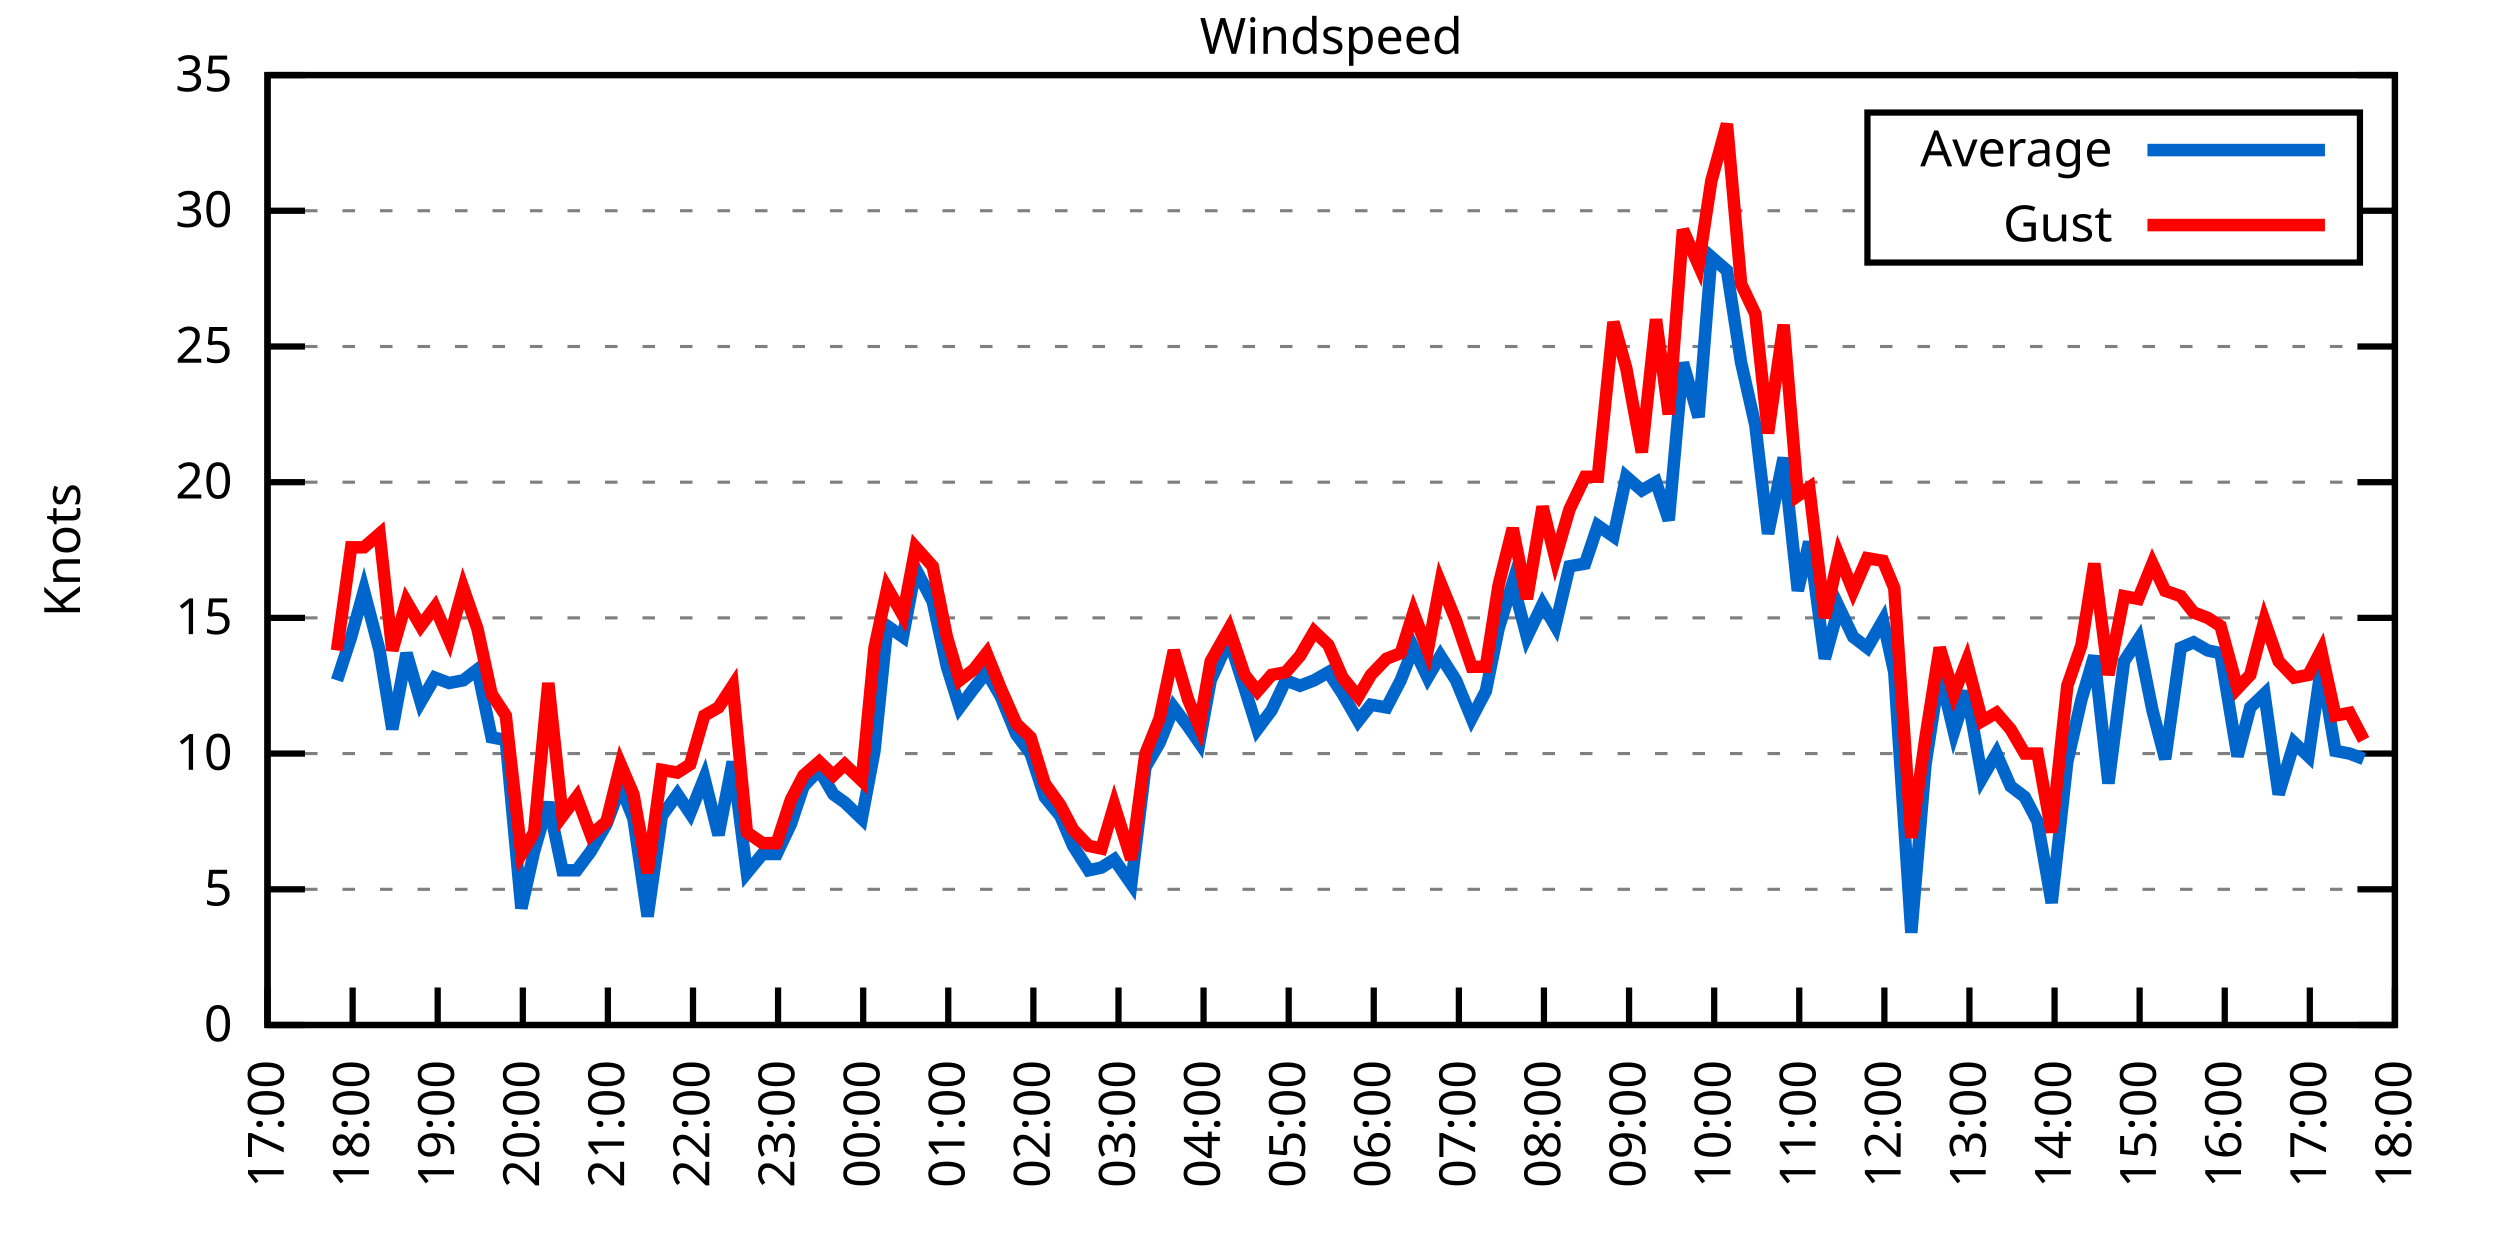
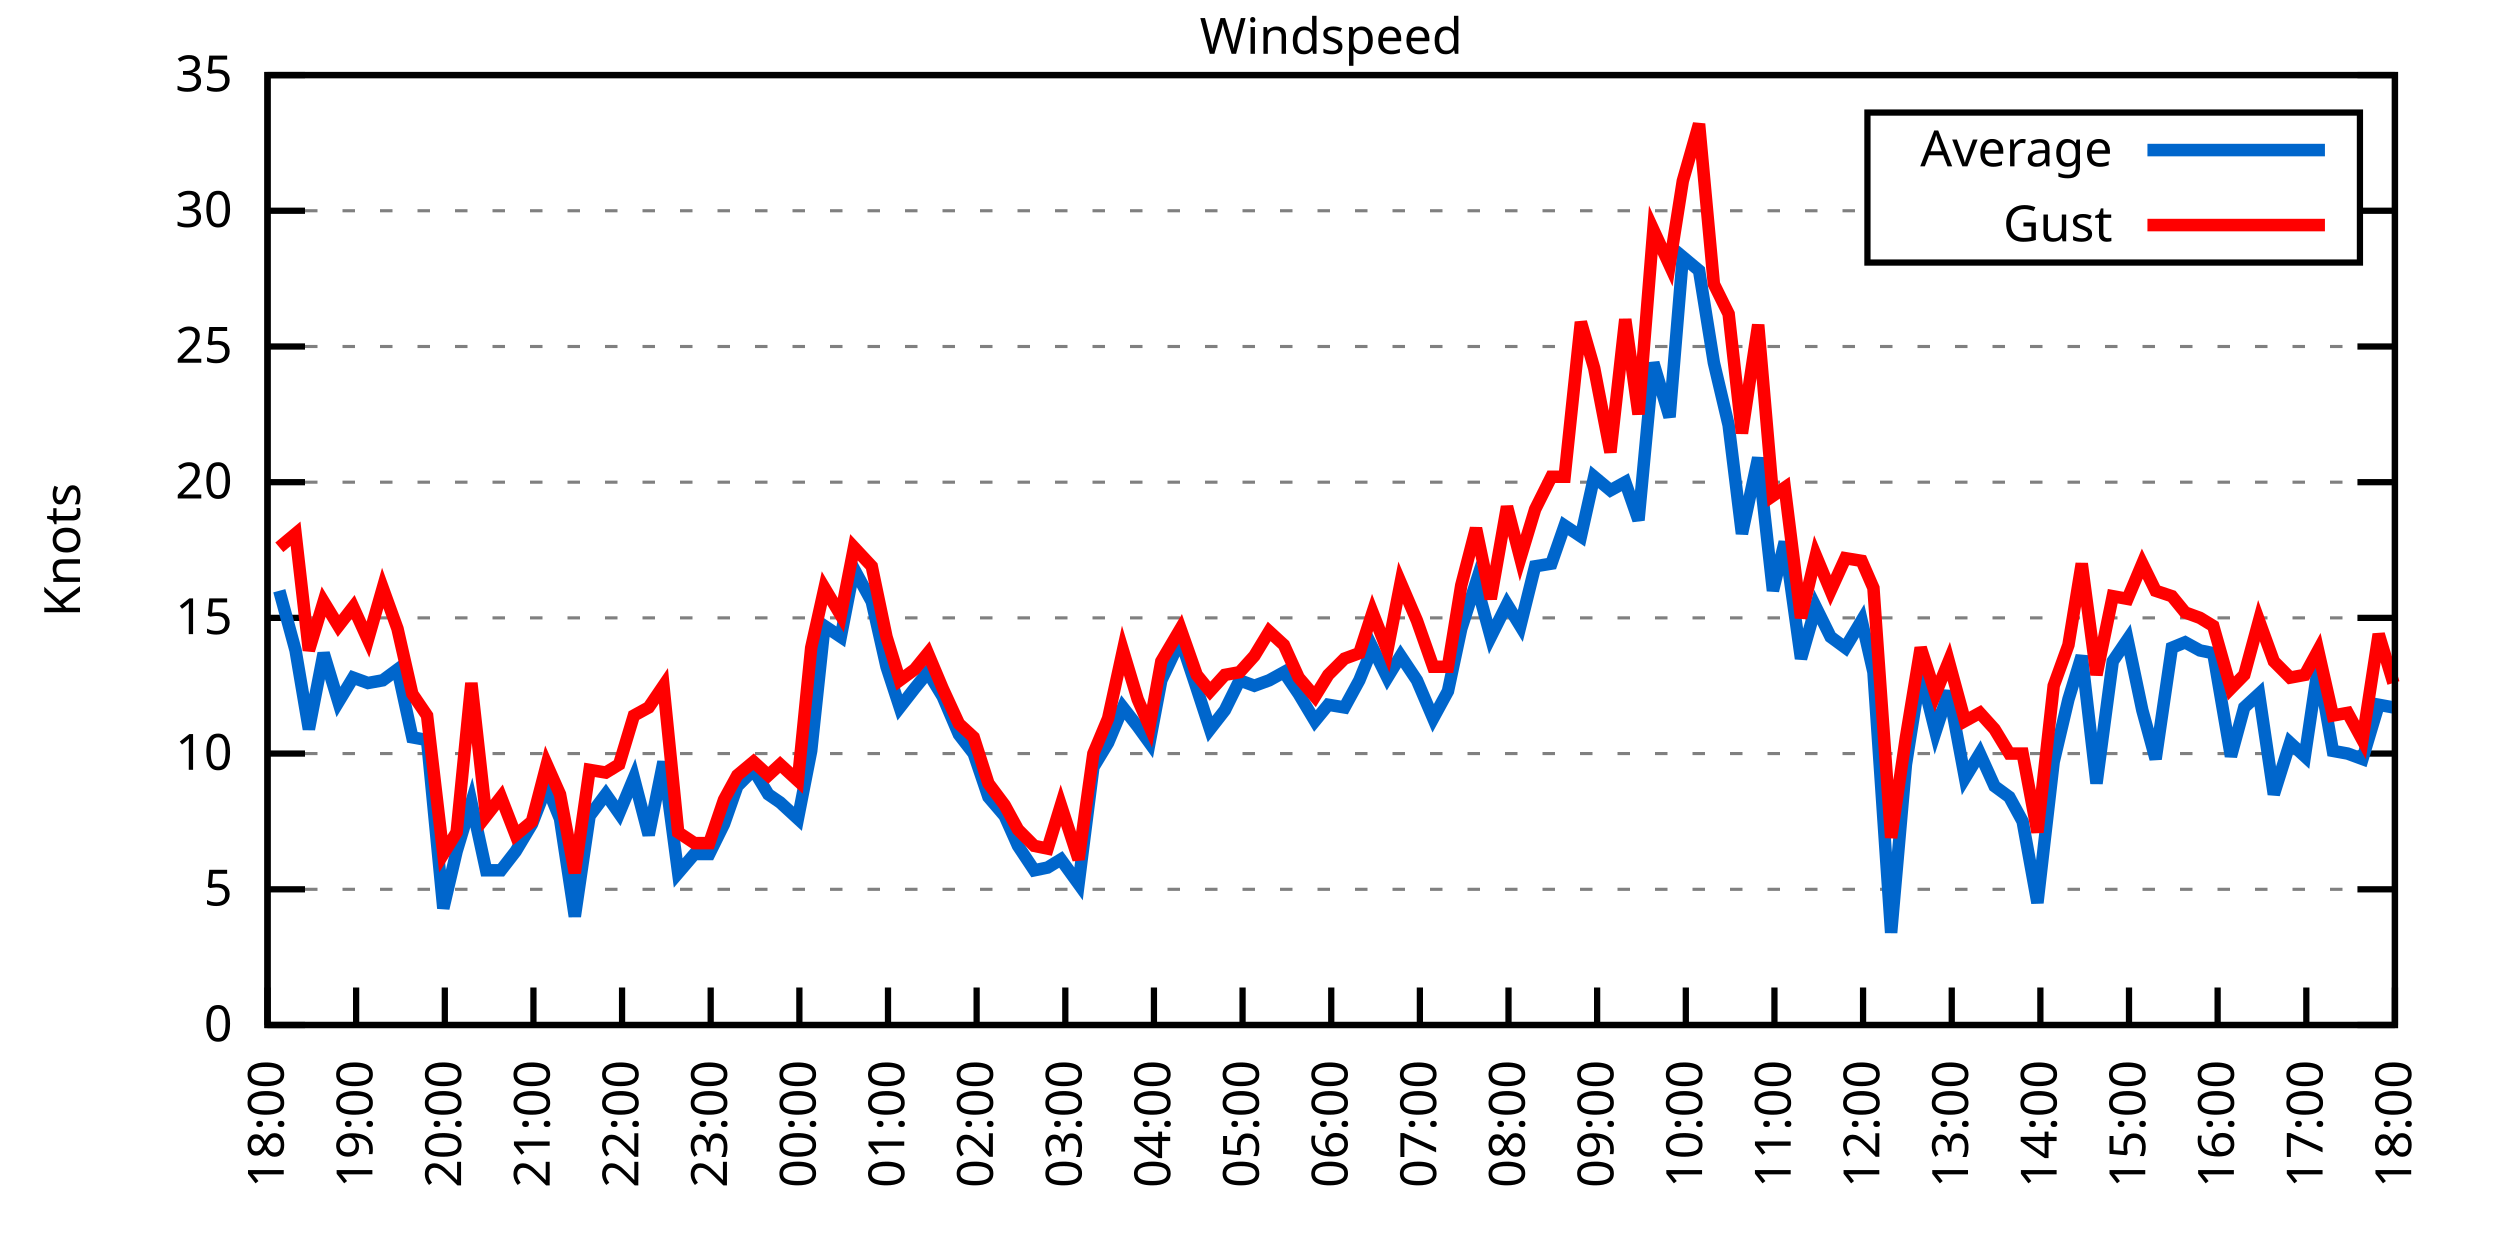
<svg xmlns="http://www.w3.org/2000/svg" xmlns:xlink="http://www.w3.org/1999/xlink" width="400" height="200" viewBox="0 0 400 200">
  <g id="gnuplot_canvas">
    <rect x="0" y="0" width="400" height="200" fill="none" />
    <defs>
      <circle id="gpDot" r="0.5" stroke-width="0.5" stroke="currentColor" />
      <path id="gpPt0" stroke-width="0.333" stroke="currentColor" d="M-1,0 h2 M0,-1 v2" />
      <path id="gpPt1" stroke-width="0.333" stroke="currentColor" d="M-1,-1 L1,1 M1,-1 L-1,1" />
      <path id="gpPt2" stroke-width="0.333" stroke="currentColor" d="M-1,0 L1,0 M0,-1 L0,1 M-1,-1 L1,1 M-1,1 L1,-1" />
      <rect id="gpPt3" stroke-width="0.333" stroke="currentColor" x="-1" y="-1" width="2" height="2" />
      <rect id="gpPt4" stroke-width="0.333" stroke="currentColor" fill="currentColor" x="-1" y="-1" width="2" height="2" />
      <circle id="gpPt5" stroke-width="0.333" stroke="currentColor" cx="0" cy="0" r="1" />
      <use xlink:href="#gpPt5" id="gpPt6" fill="currentColor" stroke="none" />
      <path id="gpPt7" stroke-width="0.333" stroke="currentColor" d="M0,-1.33 L-1.33,0.67 L1.33,0.67 z" />
      <use xlink:href="#gpPt7" id="gpPt8" fill="currentColor" stroke="none" />
      <use xlink:href="#gpPt7" id="gpPt9" stroke="currentColor" transform="rotate(180)" />
      <use xlink:href="#gpPt9" id="gpPt10" fill="currentColor" stroke="none" />
      <use xlink:href="#gpPt3" id="gpPt11" stroke="currentColor" transform="rotate(45)" />
      <use xlink:href="#gpPt11" id="gpPt12" fill="currentColor" stroke="none" />
      <path id="gpPt13" stroke-width="0.333" stroke="currentColor" d="M0,1.330 L1.265,0.411 L0.782,-1.067 L-0.782,-1.076 L-1.265,0.411 z" />
      <use xlink:href="#gpPt13" id="gpPt14" fill="currentColor" stroke="none" />
      <filter id="textbox" filterUnits="objectBoundingBox" x="0" y="0" height="1" width="1">
        <feFlood flood-color="white" flood-opacity="1" result="bgnd" />
        <feComposite in="SourceGraphic" in2="bgnd" operator="atop" />
      </filter>
      <filter id="greybox" filterUnits="objectBoundingBox" x="0" y="0" height="1" width="1">
        <feFlood flood-color="lightgrey" flood-opacity="1" result="grey" />
        <feComposite in="SourceGraphic" in2="grey" operator="atop" />
      </filter>
    </defs>
    <g fill="none" color="white" stroke="currentColor" stroke-width="1.00" stroke-linecap="butt" stroke-linejoin="miter">
</g>
    <g fill="none" color="black" stroke="currentColor" stroke-width="1.00" stroke-linecap="butt" stroke-linejoin="miter">
      <g stroke="none" shape-rendering="crispEdges">
        <polygon fill="rgb(255, 255, 255)" points="42.80,164.00 383.18,164.00 383.18,12.02 42.80,12.02 " />
      </g>
    </g>
    <g fill="none" color="black" stroke="currentColor" stroke-width="1.00" stroke-linecap="butt" stroke-linejoin="miter">
</g>
    <g fill="none" color="black" stroke="black" stroke-width="0.50" stroke-linecap="butt" stroke-linejoin="miter">
</g>
    <g fill="none" color="gray" stroke="currentColor" stroke-width="0.50" stroke-linecap="butt" stroke-linejoin="miter">
      <path stroke="gray" stroke-dasharray="2,4" class="gridline" d="M42.80,164.00 L383.19,164.00  " />
    </g>
    <g fill="none" color="gray" stroke="gray" stroke-width="1.00" stroke-linecap="butt" stroke-linejoin="miter">
</g>
    <g fill="none" color="black" stroke="currentColor" stroke-width="1.00" stroke-linecap="butt" stroke-linejoin="miter">
      <path stroke="black" d="M42.80,164.00 L48.80,164.00 M383.19,164.00 L377.19,164.00  " />
      <g transform="translate(37.20,166.60)" stroke="none" fill="black" font-family="Sans" font-size="8.00" text-anchor="end">
        <text>
          <tspan font-family="Sans"> 0</tspan>
        </text>
      </g>
    </g>
    <g fill="none" color="black" stroke="currentColor" stroke-width="1.00" stroke-linecap="butt" stroke-linejoin="miter">
</g>
    <g fill="none" color="black" stroke="black" stroke-width="0.50" stroke-linecap="butt" stroke-linejoin="miter">
</g>
    <g fill="none" color="gray" stroke="currentColor" stroke-width="0.50" stroke-linecap="butt" stroke-linejoin="miter">
      <path stroke="gray" stroke-dasharray="2,4" class="gridline" d="M42.80,142.29 L383.19,142.29  " />
    </g>
    <g fill="none" color="gray" stroke="gray" stroke-width="1.00" stroke-linecap="butt" stroke-linejoin="miter">
</g>
    <g fill="none" color="black" stroke="currentColor" stroke-width="1.00" stroke-linecap="butt" stroke-linejoin="miter">
      <path stroke="black" d="M42.80,142.29 L48.80,142.29 M383.19,142.29 L377.19,142.29  " />
      <g transform="translate(37.20,144.89)" stroke="none" fill="black" font-family="Sans" font-size="8.00" text-anchor="end">
        <text>
          <tspan font-family="Sans"> 5</tspan>
        </text>
      </g>
    </g>
    <g fill="none" color="black" stroke="currentColor" stroke-width="1.00" stroke-linecap="butt" stroke-linejoin="miter">
</g>
    <g fill="none" color="black" stroke="black" stroke-width="0.50" stroke-linecap="butt" stroke-linejoin="miter">
</g>
    <g fill="none" color="gray" stroke="currentColor" stroke-width="0.50" stroke-linecap="butt" stroke-linejoin="miter">
      <path stroke="gray" stroke-dasharray="2,4" class="gridline" d="M42.80,120.57 L383.19,120.57  " />
    </g>
    <g fill="none" color="gray" stroke="gray" stroke-width="1.00" stroke-linecap="butt" stroke-linejoin="miter">
</g>
    <g fill="none" color="black" stroke="currentColor" stroke-width="1.00" stroke-linecap="butt" stroke-linejoin="miter">
      <path stroke="black" d="M42.80,120.57 L48.80,120.57 M383.19,120.57 L377.19,120.57  " />
      <g transform="translate(37.20,123.17)" stroke="none" fill="black" font-family="Sans" font-size="8.00" text-anchor="end">
        <text>
          <tspan font-family="Sans"> 10</tspan>
        </text>
      </g>
    </g>
    <g fill="none" color="black" stroke="currentColor" stroke-width="1.00" stroke-linecap="butt" stroke-linejoin="miter">
</g>
    <g fill="none" color="black" stroke="black" stroke-width="0.50" stroke-linecap="butt" stroke-linejoin="miter">
</g>
    <g fill="none" color="gray" stroke="currentColor" stroke-width="0.50" stroke-linecap="butt" stroke-linejoin="miter">
      <path stroke="gray" stroke-dasharray="2,4" class="gridline" d="M42.80,98.86 L383.19,98.86  " />
    </g>
    <g fill="none" color="gray" stroke="gray" stroke-width="1.00" stroke-linecap="butt" stroke-linejoin="miter">
</g>
    <g fill="none" color="black" stroke="currentColor" stroke-width="1.00" stroke-linecap="butt" stroke-linejoin="miter">
      <path stroke="black" d="M42.80,98.86 L48.80,98.86 M383.19,98.86 L377.19,98.86  " />
      <g transform="translate(37.20,101.46)" stroke="none" fill="black" font-family="Sans" font-size="8.00" text-anchor="end">
        <text>
          <tspan font-family="Sans"> 15</tspan>
        </text>
      </g>
    </g>
    <g fill="none" color="black" stroke="currentColor" stroke-width="1.00" stroke-linecap="butt" stroke-linejoin="miter">
</g>
    <g fill="none" color="black" stroke="black" stroke-width="0.50" stroke-linecap="butt" stroke-linejoin="miter">
</g>
    <g fill="none" color="gray" stroke="currentColor" stroke-width="0.50" stroke-linecap="butt" stroke-linejoin="miter">
      <path stroke="gray" stroke-dasharray="2,4" class="gridline" d="M42.80,77.15 L383.19,77.15  " />
    </g>
    <g fill="none" color="gray" stroke="gray" stroke-width="1.00" stroke-linecap="butt" stroke-linejoin="miter">
</g>
    <g fill="none" color="black" stroke="currentColor" stroke-width="1.00" stroke-linecap="butt" stroke-linejoin="miter">
      <path stroke="black" d="M42.80,77.15 L48.80,77.15 M383.19,77.15 L377.19,77.15  " />
      <g transform="translate(37.20,79.75)" stroke="none" fill="black" font-family="Sans" font-size="8.00" text-anchor="end">
        <text>
          <tspan font-family="Sans"> 20</tspan>
        </text>
      </g>
    </g>
    <g fill="none" color="black" stroke="currentColor" stroke-width="1.00" stroke-linecap="butt" stroke-linejoin="miter">
</g>
    <g fill="none" color="black" stroke="black" stroke-width="0.50" stroke-linecap="butt" stroke-linejoin="miter">
</g>
    <g fill="none" color="gray" stroke="currentColor" stroke-width="0.50" stroke-linecap="butt" stroke-linejoin="miter">
      <path stroke="gray" stroke-dasharray="2,4" class="gridline" d="M42.80,55.44 L383.19,55.44  " />
    </g>
    <g fill="none" color="gray" stroke="gray" stroke-width="1.00" stroke-linecap="butt" stroke-linejoin="miter">
</g>
    <g fill="none" color="black" stroke="currentColor" stroke-width="1.00" stroke-linecap="butt" stroke-linejoin="miter">
      <path stroke="black" d="M42.80,55.44 L48.80,55.44 M383.19,55.44 L377.19,55.44  " />
      <g transform="translate(37.20,58.04)" stroke="none" fill="black" font-family="Sans" font-size="8.00" text-anchor="end">
        <text>
          <tspan font-family="Sans"> 25</tspan>
        </text>
      </g>
    </g>
    <g fill="none" color="black" stroke="currentColor" stroke-width="1.00" stroke-linecap="butt" stroke-linejoin="miter">
</g>
    <g fill="none" color="black" stroke="black" stroke-width="0.50" stroke-linecap="butt" stroke-linejoin="miter">
</g>
    <g fill="none" color="gray" stroke="currentColor" stroke-width="0.50" stroke-linecap="butt" stroke-linejoin="miter">
      <path stroke="gray" stroke-dasharray="2,4" class="gridline" d="M42.80,33.72 L298.79,33.72 M377.59,33.72 L383.19,33.72  " />
    </g>
    <g fill="none" color="gray" stroke="gray" stroke-width="1.00" stroke-linecap="butt" stroke-linejoin="miter">
</g>
    <g fill="none" color="black" stroke="currentColor" stroke-width="1.00" stroke-linecap="butt" stroke-linejoin="miter">
      <path stroke="black" d="M42.80,33.72 L48.80,33.72 M383.19,33.72 L377.19,33.72  " />
      <g transform="translate(37.20,36.32)" stroke="none" fill="black" font-family="Sans" font-size="8.00" text-anchor="end">
        <text>
          <tspan font-family="Sans"> 30</tspan>
        </text>
      </g>
    </g>
    <g fill="none" color="black" stroke="currentColor" stroke-width="1.00" stroke-linecap="butt" stroke-linejoin="miter">
</g>
    <g fill="none" color="black" stroke="black" stroke-width="0.50" stroke-linecap="butt" stroke-linejoin="miter">
</g>
    <g fill="none" color="gray" stroke="currentColor" stroke-width="0.50" stroke-linecap="butt" stroke-linejoin="miter">
      <path stroke="gray" stroke-dasharray="2,4" class="gridline" d="M42.80,12.01 L383.19,12.01  " />
    </g>
    <g fill="none" color="gray" stroke="gray" stroke-width="1.00" stroke-linecap="butt" stroke-linejoin="miter">
</g>
    <g fill="none" color="black" stroke="currentColor" stroke-width="1.00" stroke-linecap="butt" stroke-linejoin="miter">
      <path stroke="black" d="M42.80,12.01 L48.80,12.01 M383.19,12.01 L377.19,12.01  " />
      <g transform="translate(37.20,14.61)" stroke="none" fill="black" font-family="Sans" font-size="8.00" text-anchor="end">
        <text>
          <tspan font-family="Sans"> 35</tspan>
        </text>
      </g>
    </g>
    <g fill="none" color="black" stroke="currentColor" stroke-width="1.00" stroke-linecap="butt" stroke-linejoin="miter">
      <path stroke="black" d="M42.80,164.00 L42.80,158.00  " />
      <g transform="translate(45.40,169.60) rotate(270.00)" stroke="none" fill="black" font-family="Sans" font-size="8.00" text-anchor="end">
        <text>
-           <tspan font-family="Sans">17:00</tspan>
-         </text>
-       </g>
-     </g>
-     <g fill="none" color="black" stroke="currentColor" stroke-width="1.00" stroke-linecap="butt" stroke-linejoin="miter">
-       <path stroke="black" d="M56.42,164.00 L56.42,158.00  " />
-       <g transform="translate(59.02,169.60) rotate(270.00)" stroke="none" fill="black" font-family="Sans" font-size="8.00" text-anchor="end">
-         <text>
          <tspan font-family="Sans">18:00</tspan>
        </text>
      </g>
    </g>
    <g fill="none" color="black" stroke="currentColor" stroke-width="1.00" stroke-linecap="butt" stroke-linejoin="miter">
-       <path stroke="black" d="M70.03,164.00 L70.03,158.00  " />
-       <g transform="translate(72.63,169.60) rotate(270.00)" stroke="none" fill="black" font-family="Sans" font-size="8.00" text-anchor="end">
+       <path stroke="black" d="M56.98,164.00 L56.98,158.00  " />
+       <g transform="translate(59.58,169.60) rotate(270.00)" stroke="none" fill="black" font-family="Sans" font-size="8.00" text-anchor="end">
        <text>
          <tspan font-family="Sans">19:00</tspan>
        </text>
      </g>
    </g>
    <g fill="none" color="black" stroke="currentColor" stroke-width="1.00" stroke-linecap="butt" stroke-linejoin="miter">
-       <path stroke="black" d="M83.65,164.00 L83.65,158.00  " />
-       <g transform="translate(86.25,169.60) rotate(270.00)" stroke="none" fill="black" font-family="Sans" font-size="8.00" text-anchor="end">
+       <path stroke="black" d="M71.17,164.00 L71.17,158.00  " />
+       <g transform="translate(73.77,169.60) rotate(270.00)" stroke="none" fill="black" font-family="Sans" font-size="8.00" text-anchor="end">
        <text>
          <tspan font-family="Sans">20:00</tspan>
        </text>
      </g>
    </g>
    <g fill="none" color="black" stroke="currentColor" stroke-width="1.00" stroke-linecap="butt" stroke-linejoin="miter">
-       <path stroke="black" d="M97.26,164.00 L97.26,158.00  " />
-       <g transform="translate(99.86,169.60) rotate(270.00)" stroke="none" fill="black" font-family="Sans" font-size="8.00" text-anchor="end">
+       <path stroke="black" d="M85.35,164.00 L85.35,158.00  " />
+       <g transform="translate(87.95,169.60) rotate(270.00)" stroke="none" fill="black" font-family="Sans" font-size="8.00" text-anchor="end">
        <text>
          <tspan font-family="Sans">21:00</tspan>
        </text>
      </g>
    </g>
    <g fill="none" color="black" stroke="currentColor" stroke-width="1.00" stroke-linecap="butt" stroke-linejoin="miter">
-       <path stroke="black" d="M110.88,164.00 L110.88,158.00  " />
-       <g transform="translate(113.48,169.60) rotate(270.00)" stroke="none" fill="black" font-family="Sans" font-size="8.00" text-anchor="end">
+       <path stroke="black" d="M99.53,164.00 L99.53,158.00  " />
+       <g transform="translate(102.13,169.60) rotate(270.00)" stroke="none" fill="black" font-family="Sans" font-size="8.00" text-anchor="end">
        <text>
          <tspan font-family="Sans">22:00</tspan>
        </text>
      </g>
    </g>
    <g fill="none" color="black" stroke="currentColor" stroke-width="1.00" stroke-linecap="butt" stroke-linejoin="miter">
-       <path stroke="black" d="M124.49,164.00 L124.49,158.00  " />
-       <g transform="translate(127.09,169.60) rotate(270.00)" stroke="none" fill="black" font-family="Sans" font-size="8.00" text-anchor="end">
+       <path stroke="black" d="M113.71,164.00 L113.71,158.00  " />
+       <g transform="translate(116.31,169.60) rotate(270.00)" stroke="none" fill="black" font-family="Sans" font-size="8.00" text-anchor="end">
        <text>
          <tspan font-family="Sans">23:00</tspan>
        </text>
      </g>
    </g>
    <g fill="none" color="black" stroke="currentColor" stroke-width="1.00" stroke-linecap="butt" stroke-linejoin="miter">
-       <path stroke="black" d="M138.11,164.00 L138.11,158.00  " />
-       <g transform="translate(140.71,169.60) rotate(270.00)" stroke="none" fill="black" font-family="Sans" font-size="8.00" text-anchor="end">
+       <path stroke="black" d="M127.90,164.00 L127.90,158.00  " />
+       <g transform="translate(130.50,169.60) rotate(270.00)" stroke="none" fill="black" font-family="Sans" font-size="8.00" text-anchor="end">
        <text>
          <tspan font-family="Sans">00:00</tspan>
        </text>
      </g>
    </g>
    <g fill="none" color="black" stroke="currentColor" stroke-width="1.00" stroke-linecap="butt" stroke-linejoin="miter">
-       <path stroke="black" d="M151.72,164.00 L151.72,158.00  " />
-       <g transform="translate(154.32,169.60) rotate(270.00)" stroke="none" fill="black" font-family="Sans" font-size="8.00" text-anchor="end">
+       <path stroke="black" d="M142.08,164.00 L142.08,158.00  " />
+       <g transform="translate(144.68,169.60) rotate(270.00)" stroke="none" fill="black" font-family="Sans" font-size="8.00" text-anchor="end">
        <text>
          <tspan font-family="Sans">01:00</tspan>
        </text>
      </g>
    </g>
    <g fill="none" color="black" stroke="currentColor" stroke-width="1.00" stroke-linecap="butt" stroke-linejoin="miter">
-       <path stroke="black" d="M165.34,164.00 L165.34,158.00  " />
-       <g transform="translate(167.94,169.60) rotate(270.00)" stroke="none" fill="black" font-family="Sans" font-size="8.00" text-anchor="end">
+       <path stroke="black" d="M156.26,164.00 L156.26,158.00  " />
+       <g transform="translate(158.86,169.60) rotate(270.00)" stroke="none" fill="black" font-family="Sans" font-size="8.00" text-anchor="end">
        <text>
          <tspan font-family="Sans">02:00</tspan>
        </text>
      </g>
    </g>
    <g fill="none" color="black" stroke="currentColor" stroke-width="1.00" stroke-linecap="butt" stroke-linejoin="miter">
-       <path stroke="black" d="M178.96,164.00 L178.96,158.00  " />
-       <g transform="translate(181.56,169.60) rotate(270.00)" stroke="none" fill="black" font-family="Sans" font-size="8.00" text-anchor="end">
+       <path stroke="black" d="M170.45,164.00 L170.45,158.00  " />
+       <g transform="translate(173.05,169.60) rotate(270.00)" stroke="none" fill="black" font-family="Sans" font-size="8.00" text-anchor="end">
        <text>
          <tspan font-family="Sans">03:00</tspan>
        </text>
      </g>
    </g>
    <g fill="none" color="black" stroke="currentColor" stroke-width="1.00" stroke-linecap="butt" stroke-linejoin="miter">
-       <path stroke="black" d="M192.57,164.00 L192.57,158.00  " />
-       <g transform="translate(195.17,169.60) rotate(270.00)" stroke="none" fill="black" font-family="Sans" font-size="8.00" text-anchor="end">
+       <path stroke="black" d="M184.63,164.00 L184.63,158.00  " />
+       <g transform="translate(187.23,169.60) rotate(270.00)" stroke="none" fill="black" font-family="Sans" font-size="8.00" text-anchor="end">
        <text>
          <tspan font-family="Sans">04:00</tspan>
        </text>
      </g>
    </g>
    <g fill="none" color="black" stroke="currentColor" stroke-width="1.00" stroke-linecap="butt" stroke-linejoin="miter">
-       <path stroke="black" d="M206.19,164.00 L206.19,158.00  " />
-       <g transform="translate(208.79,169.60) rotate(270.00)" stroke="none" fill="black" font-family="Sans" font-size="8.00" text-anchor="end">
+       <path stroke="black" d="M198.81,164.00 L198.81,158.00  " />
+       <g transform="translate(201.41,169.60) rotate(270.00)" stroke="none" fill="black" font-family="Sans" font-size="8.00" text-anchor="end">
        <text>
          <tspan font-family="Sans">05:00</tspan>
        </text>
      </g>
    </g>
    <g fill="none" color="black" stroke="currentColor" stroke-width="1.00" stroke-linecap="butt" stroke-linejoin="miter">
-       <path stroke="black" d="M219.80,164.00 L219.80,158.00  " />
-       <g transform="translate(222.40,169.60) rotate(270.00)" stroke="none" fill="black" font-family="Sans" font-size="8.00" text-anchor="end">
+       <path stroke="black" d="M213.00,164.00 L213.00,158.00  " />
+       <g transform="translate(215.60,169.60) rotate(270.00)" stroke="none" fill="black" font-family="Sans" font-size="8.00" text-anchor="end">
        <text>
          <tspan font-family="Sans">06:00</tspan>
        </text>
      </g>
    </g>
    <g fill="none" color="black" stroke="currentColor" stroke-width="1.00" stroke-linecap="butt" stroke-linejoin="miter">
-       <path stroke="black" d="M233.42,164.00 L233.42,158.00  " />
-       <g transform="translate(236.02,169.60) rotate(270.00)" stroke="none" fill="black" font-family="Sans" font-size="8.00" text-anchor="end">
+       <path stroke="black" d="M227.18,164.00 L227.18,158.00  " />
+       <g transform="translate(229.78,169.60) rotate(270.00)" stroke="none" fill="black" font-family="Sans" font-size="8.00" text-anchor="end">
        <text>
          <tspan font-family="Sans">07:00</tspan>
        </text>
      </g>
    </g>
    <g fill="none" color="black" stroke="currentColor" stroke-width="1.00" stroke-linecap="butt" stroke-linejoin="miter">
-       <path stroke="black" d="M247.03,164.00 L247.03,158.00  " />
-       <g transform="translate(249.63,169.60) rotate(270.00)" stroke="none" fill="black" font-family="Sans" font-size="8.00" text-anchor="end">
+       <path stroke="black" d="M241.36,164.00 L241.36,158.00  " />
+       <g transform="translate(243.96,169.60) rotate(270.00)" stroke="none" fill="black" font-family="Sans" font-size="8.00" text-anchor="end">
        <text>
          <tspan font-family="Sans">08:00</tspan>
        </text>
      </g>
    </g>
    <g fill="none" color="black" stroke="currentColor" stroke-width="1.00" stroke-linecap="butt" stroke-linejoin="miter">
-       <path stroke="black" d="M260.65,164.00 L260.65,158.00  " />
-       <g transform="translate(263.25,169.60) rotate(270.00)" stroke="none" fill="black" font-family="Sans" font-size="8.00" text-anchor="end">
+       <path stroke="black" d="M255.54,164.00 L255.54,158.00  " />
+       <g transform="translate(258.14,169.60) rotate(270.00)" stroke="none" fill="black" font-family="Sans" font-size="8.00" text-anchor="end">
        <text>
          <tspan font-family="Sans">09:00</tspan>
        </text>
      </g>
    </g>
    <g fill="none" color="black" stroke="currentColor" stroke-width="1.00" stroke-linecap="butt" stroke-linejoin="miter">
-       <path stroke="black" d="M274.27,164.00 L274.27,158.00  " />
-       <g transform="translate(276.87,169.60) rotate(270.00)" stroke="none" fill="black" font-family="Sans" font-size="8.00" text-anchor="end">
+       <path stroke="black" d="M269.73,164.00 L269.73,158.00  " />
+       <g transform="translate(272.33,169.60) rotate(270.00)" stroke="none" fill="black" font-family="Sans" font-size="8.00" text-anchor="end">
        <text>
          <tspan font-family="Sans">10:00</tspan>
        </text>
      </g>
    </g>
    <g fill="none" color="black" stroke="currentColor" stroke-width="1.00" stroke-linecap="butt" stroke-linejoin="miter">
-       <path stroke="black" d="M287.88,164.00 L287.88,158.00  " />
-       <g transform="translate(290.48,169.60) rotate(270.00)" stroke="none" fill="black" font-family="Sans" font-size="8.00" text-anchor="end">
+       <path stroke="black" d="M283.91,164.00 L283.91,158.00  " />
+       <g transform="translate(286.51,169.60) rotate(270.00)" stroke="none" fill="black" font-family="Sans" font-size="8.00" text-anchor="end">
        <text>
          <tspan font-family="Sans">11:00</tspan>
        </text>
      </g>
    </g>
    <g fill="none" color="black" stroke="currentColor" stroke-width="1.00" stroke-linecap="butt" stroke-linejoin="miter">
-       <path stroke="black" d="M301.50,164.00 L301.50,158.00  " />
-       <g transform="translate(304.10,169.60) rotate(270.00)" stroke="none" fill="black" font-family="Sans" font-size="8.00" text-anchor="end">
+       <path stroke="black" d="M298.09,164.00 L298.09,158.00  " />
+       <g transform="translate(300.69,169.60) rotate(270.00)" stroke="none" fill="black" font-family="Sans" font-size="8.00" text-anchor="end">
        <text>
          <tspan font-family="Sans">12:00</tspan>
        </text>
      </g>
    </g>
    <g fill="none" color="black" stroke="currentColor" stroke-width="1.00" stroke-linecap="butt" stroke-linejoin="miter">
-       <path stroke="black" d="M315.11,164.00 L315.11,158.00  " />
-       <g transform="translate(317.71,169.60) rotate(270.00)" stroke="none" fill="black" font-family="Sans" font-size="8.00" text-anchor="end">
+       <path stroke="black" d="M312.28,164.00 L312.28,158.00  " />
+       <g transform="translate(314.88,169.60) rotate(270.00)" stroke="none" fill="black" font-family="Sans" font-size="8.00" text-anchor="end">
        <text>
          <tspan font-family="Sans">13:00</tspan>
        </text>
      </g>
    </g>
    <g fill="none" color="black" stroke="currentColor" stroke-width="1.00" stroke-linecap="butt" stroke-linejoin="miter">
-       <path stroke="black" d="M328.73,164.00 L328.73,158.00  " />
-       <g transform="translate(331.33,169.60) rotate(270.00)" stroke="none" fill="black" font-family="Sans" font-size="8.00" text-anchor="end">
+       <path stroke="black" d="M326.46,164.00 L326.46,158.00  " />
+       <g transform="translate(329.06,169.60) rotate(270.00)" stroke="none" fill="black" font-family="Sans" font-size="8.00" text-anchor="end">
        <text>
          <tspan font-family="Sans">14:00</tspan>
        </text>
      </g>
    </g>
    <g fill="none" color="black" stroke="currentColor" stroke-width="1.00" stroke-linecap="butt" stroke-linejoin="miter">
-       <path stroke="black" d="M342.34,164.00 L342.34,158.00  " />
-       <g transform="translate(344.94,169.60) rotate(270.00)" stroke="none" fill="black" font-family="Sans" font-size="8.00" text-anchor="end">
+       <path stroke="black" d="M340.64,164.00 L340.64,158.00  " />
+       <g transform="translate(343.24,169.60) rotate(270.00)" stroke="none" fill="black" font-family="Sans" font-size="8.00" text-anchor="end">
        <text>
          <tspan font-family="Sans">15:00</tspan>
        </text>
      </g>
    </g>
    <g fill="none" color="black" stroke="currentColor" stroke-width="1.00" stroke-linecap="butt" stroke-linejoin="miter">
-       <path stroke="black" d="M355.96,164.00 L355.96,158.00  " />
-       <g transform="translate(358.56,169.60) rotate(270.00)" stroke="none" fill="black" font-family="Sans" font-size="8.00" text-anchor="end">
+       <path stroke="black" d="M354.82,164.00 L354.82,158.00  " />
+       <g transform="translate(357.42,169.60) rotate(270.00)" stroke="none" fill="black" font-family="Sans" font-size="8.00" text-anchor="end">
        <text>
          <tspan font-family="Sans">16:00</tspan>
        </text>
      </g>
    </g>
    <g fill="none" color="black" stroke="currentColor" stroke-width="1.00" stroke-linecap="butt" stroke-linejoin="miter">
-       <path stroke="black" d="M369.57,164.00 L369.57,158.00  " />
-       <g transform="translate(372.17,169.60) rotate(270.00)" stroke="none" fill="black" font-family="Sans" font-size="8.00" text-anchor="end">
+       <path stroke="black" d="M369.01,164.00 L369.01,158.00  " />
+       <g transform="translate(371.61,169.60) rotate(270.00)" stroke="none" fill="black" font-family="Sans" font-size="8.00" text-anchor="end">
        <text>
          <tspan font-family="Sans">17:00</tspan>
        </text>
      </g>
    </g>
    <g fill="none" color="black" stroke="currentColor" stroke-width="1.00" stroke-linecap="butt" stroke-linejoin="miter">
      <path stroke="black" d="M383.19,164.00 L383.19,158.00  " />
      <g transform="translate(385.79,169.60) rotate(270.00)" stroke="none" fill="black" font-family="Sans" font-size="8.00" text-anchor="end">
        <text>
          <tspan font-family="Sans">18:00</tspan>
        </text>
      </g>
    </g>
    <g fill="none" color="black" stroke="currentColor" stroke-width="1.00" stroke-linecap="butt" stroke-linejoin="miter">
</g>
    <g fill="none" color="black" stroke="currentColor" stroke-width="1.00" stroke-linecap="butt" stroke-linejoin="miter">
      <path stroke="black" d="M42.80,12.01 L42.80,164.00 L383.19,164.00 L383.19,12.01 L42.80,12.01 Z  " />
    </g>
    <g fill="none" color="black" stroke="currentColor" stroke-width="1.00" stroke-linecap="butt" stroke-linejoin="miter">
</g>
    <g fill="none" color="black" stroke="currentColor" stroke-width="1.00" stroke-linecap="butt" stroke-linejoin="miter">
      <path stroke="black" d="M298.79,42.01 L298.79,18.01 L377.59,18.01 L377.59,42.01 L298.79,42.01 Z  " />
    </g>
    <g id="Windspeed_plot_1">
      <g fill="none" color="white" stroke="black" stroke-width="2.00" stroke-linecap="butt" stroke-linejoin="miter">
</g>
      <g fill="none" color="black" stroke="currentColor" stroke-width="2.00" stroke-linecap="butt" stroke-linejoin="miter">
        <g transform="translate(337.99,26.61)" stroke="none" fill="black" font-family="Sans" font-size="8.00" text-anchor="end">
          <text>
            <tspan font-family="Sans">Average</tspan>
          </text>
        </g>
      </g>
      <g fill="none" color="black" stroke="currentColor" stroke-width="2.00" stroke-linecap="butt" stroke-linejoin="miter">
-         <path stroke="rgb(  0, 102, 204)" d="M343.59,24.01 L371.99,24.01 M53.92,108.85 L56.19,101.90 L58.23,94.52 L60.73,104.07 L62.77,116.67 L65.04,104.51   L67.31,112.32 L69.58,108.42 L71.85,109.28 L74.12,108.85 L76.39,107.11 L78.65,117.97 L80.92,118.40 L83.42,145.33   L85.46,136.21 L87.73,128.39 L90.00,139.25 L92.27,139.25 L94.54,136.21 L97.04,131.86 L99.30,125.79 L101.35,131.00   L103.62,146.63 L105.89,130.56 L108.38,127.09 L110.42,130.13 L112.69,124.48 L114.96,133.60 L117.23,121.88 L119.50,139.68   L122.00,136.64 L124.27,136.64 L126.54,131.86 L128.58,125.79 L131.07,123.18 L133.34,127.09 L135.16,128.39 L137.88,131.00   L139.92,120.14 L141.97,100.16 L144.46,101.90 L146.51,91.04 L149.23,96.26 L151.50,106.68 L153.54,113.19 L155.81,110.15   L157.85,107.55 L160.12,111.45 L162.62,117.53 L164.89,120.57 L167.16,127.52 L169.65,130.56 L171.69,135.34 L174.19,139.25   L176.23,138.81 L178.28,137.51 L181.00,141.42 L183.27,122.75 L185.54,118.84 L187.81,113.19 L190.08,116.23 L191.89,118.84   L193.71,108.85 L196.66,102.34 L199.15,110.15 L201.19,116.67 L203.46,113.63 L205.73,108.85 L208.00,109.72 L210.27,108.85   L212.54,107.55 L214.81,111.02 L217.31,115.36 L219.35,112.76 L221.85,113.19 L224.11,108.85 L226.16,103.64 L228.43,108.42   L230.47,104.94 L232.96,108.85 L235.46,114.93 L237.73,110.59 L239.77,100.60 L242.04,93.22 L244.31,101.90 L246.81,96.69   L248.85,100.16 L251.12,90.61 L253.61,90.18 L255.66,84.10 L258.15,85.83 L260.20,76.28 L262.69,78.45 L264.96,77.15   L267.00,83.23 L269.27,58.04 L271.77,66.73 L273.81,41.11 L276.31,43.28 L278.58,58.04 L280.85,68.03 L282.89,85.40   L285.38,73.24 L287.65,94.52 L289.47,86.70 L291.97,105.38 L294.23,97.12 L296.50,101.90 L298.77,103.64 L301.27,99.30   L303.08,107.55 L305.81,149.24 L308.08,122.31 L310.35,107.55 L312.62,117.10 L314.66,110.59 L317.15,124.48 L319.42,120.57   L321.69,125.79 L323.96,127.52 L326.00,131.43 L328.27,144.46 L330.77,121.88 L333.04,111.89 L335.08,104.94 L337.35,125.35   L339.85,105.81 L342.12,102.34 L344.39,113.63 L346.43,121.44 L348.92,103.64 L350.97,102.77 L353.24,104.07 L355.28,104.51   L358.00,121.01 L360.04,113.19 L362.31,111.02 L364.58,127.09 L367.08,118.84 L369.35,121.01 L371.39,106.68 L373.66,120.14   L375.93,120.57 L378.20,121.44  " />
+         <path stroke="rgb(  0, 102, 204)" d="M343.59,24.01 L371.99,24.01 M44.69,94.52 L47.29,104.07 L49.42,116.67 L51.78,104.51 L54.15,112.32 L56.51,108.42   L58.87,109.28 L61.24,108.85 L63.60,107.11 L65.97,117.97 L68.33,118.40 L70.93,145.33 L73.06,136.21 L75.42,128.39   L77.78,139.25 L80.15,139.25 L82.51,136.21 L85.11,131.86 L87.48,125.79 L89.60,131.00 L91.97,146.63 L94.33,130.56   L96.93,127.09 L99.06,130.13 L101.42,124.48 L103.79,133.60 L106.15,121.88 L108.51,139.68 L111.11,136.64 L113.48,136.64   L115.84,131.86 L117.97,125.79 L120.57,123.18 L122.93,127.09 L124.82,128.39 L127.66,131.00 L129.79,120.14 L131.92,100.16   L134.52,101.90 L136.64,91.04 L139.48,96.26 L141.84,106.68 L143.97,113.19 L146.34,110.15 L148.46,107.55 L150.83,111.45   L153.43,117.53 L155.79,120.57 L158.15,127.52 L160.75,130.56 L162.88,135.34 L165.48,139.25 L167.61,138.81 L169.74,137.51   L172.57,141.42 L174.94,122.75 L177.30,118.84 L179.67,113.19 L182.03,116.23 L183.92,118.84 L185.81,108.85 L188.88,102.34   L191.48,110.15 L193.61,116.67 L195.98,113.63 L198.34,108.85 L200.70,109.72 L203.07,108.85 L205.43,107.55 L207.79,111.02   L210.39,115.36 L212.52,112.76 L215.12,113.19 L217.49,108.85 L219.61,103.64 L221.98,108.42 L224.10,104.94 L226.71,108.85   L229.31,114.93 L231.67,110.59 L233.80,100.60 L236.16,93.22 L238.52,101.90 L241.12,96.69 L243.25,100.16 L245.62,90.61   L248.22,90.18 L250.34,84.10 L252.94,85.83 L255.07,76.28 L257.67,78.45 L260.04,77.15 L262.16,83.23 L264.53,58.04   L267.13,66.73 L269.25,41.11 L271.85,43.28 L274.22,58.04 L276.58,68.03 L278.71,85.40 L281.31,73.24 L283.67,94.52   L285.56,86.70 L288.16,105.38 L290.53,97.12 L292.89,101.90 L295.26,103.64 L297.86,99.30 L299.75,107.55 L302.58,149.24   L304.95,122.31 L307.31,107.55 L309.68,117.10 L311.80,110.59 L314.40,124.48 L316.77,120.57 L319.13,125.79 L321.49,127.52   L323.62,131.43 L325.99,144.46 L328.59,121.88 L330.95,111.89 L333.08,104.94 L335.44,125.35 L338.04,105.81 L340.40,102.34   L342.77,113.63 L344.90,121.44 L347.50,103.64 L349.62,102.77 L351.99,104.07 L354.12,104.51 L356.95,121.01 L359.08,113.19   L361.44,111.02 L363.81,127.09 L366.41,118.84 L368.77,121.01 L370.90,106.68 L373.26,120.14 L375.63,120.57 L377.99,121.44   L380.59,112.76 L382.95,113.19  " />
      </g>
    </g>
    <g id="Windspeed_plot_2">
      <g fill="none" color="black" stroke="currentColor" stroke-width="2.00" stroke-linecap="butt" stroke-linejoin="miter">
        <g transform="translate(337.99,38.61)" stroke="none" fill="black" font-family="Sans" font-size="8.00" text-anchor="end">
          <text>
            <tspan font-family="Sans">Gust</tspan>
          </text>
        </g>
      </g>
      <g fill="none" color="black" stroke="currentColor" stroke-width="2.00" stroke-linecap="butt" stroke-linejoin="miter">
-         <path stroke="rgb(255,   0,   0)" d="M343.59,36.01 L371.99,36.01 M53.92,104.07 L56.19,87.57 L58.23,87.57 L60.73,85.40 L62.77,104.07 L65.04,96.26   L67.31,100.16 L69.58,97.12 L71.85,102.34 L74.12,94.08 L76.39,100.60 L78.65,111.02 L80.92,114.49 L83.42,136.64   L85.46,133.17 L87.73,109.28 L90.00,130.56 L92.27,127.52 L94.54,133.60 L97.04,131.43 L99.30,122.31 L101.35,127.09   L103.62,139.68 L105.89,123.18 L108.38,123.61 L110.42,122.31 L112.69,114.49 L114.96,113.19 L117.23,109.72 L119.50,133.17   L122.00,134.90 L124.27,134.90 L126.54,127.96 L128.58,124.05 L131.07,121.88 L133.34,124.05 L135.16,122.31 L137.88,124.92   L139.92,103.64 L141.97,94.08 L144.46,98.43 L146.51,87.57 L149.23,90.61 L151.50,101.90 L153.54,108.85 L155.81,107.11   L157.85,104.51 L160.12,110.15 L162.62,115.80 L164.89,117.97 L167.16,125.35 L169.65,128.83 L171.69,132.73 L174.19,135.34   L176.23,135.77 L178.28,128.83 L181.00,137.51 L183.27,120.57 L185.54,114.93 L187.81,104.07 L190.08,111.89 L191.89,116.23   L193.71,105.81 L196.66,100.60 L199.15,107.98 L201.19,110.59 L203.46,107.98 L205.73,107.55 L208.00,104.94 L210.27,101.03   L212.54,103.20 L214.81,108.42 L217.31,111.45 L219.35,107.98 L221.85,105.38 L224.11,104.51 L226.16,97.99 L228.43,104.07   L230.47,93.22 L232.96,99.30 L235.46,106.68 L237.73,106.68 L239.77,93.65 L242.04,84.53 L244.31,95.82 L246.81,81.06   L248.85,89.31 L251.12,81.49 L253.61,76.28 L255.66,76.28 L258.15,51.53 L260.20,58.91 L262.69,72.37 L264.96,51.09   L267.00,66.29 L269.27,36.76 L271.77,42.41 L273.81,28.95 L276.31,19.83 L278.58,45.45 L280.85,50.22 L282.89,69.33   L285.38,51.96 L287.65,79.32 L289.47,78.02 L291.97,98.86 L294.23,88.87 L296.50,94.52 L298.77,89.31 L301.27,89.74   L303.08,94.08 L305.81,134.04 L308.08,117.97 L310.35,103.64 L312.62,111.02 L314.66,105.81 L317.15,115.36 L319.42,114.06   L321.69,116.67 L323.96,120.57 L326.00,120.57 L328.27,133.17 L330.77,109.72 L333.04,103.20 L335.08,90.18 L337.35,107.98   L339.85,95.39 L342.12,95.82 L344.39,90.18 L346.43,94.52 L348.92,95.39 L350.97,97.99 L353.24,98.86 L355.28,100.16   L358.00,110.15 L360.04,107.98 L362.31,99.30 L364.58,105.81 L367.08,108.42 L369.35,107.98 L371.39,104.07 L373.66,114.49   L375.93,114.06 L378.20,118.40  " />
+         <path stroke="rgb(255,   0,   0)" d="M343.59,36.01 L371.99,36.01 M44.69,87.57 L47.29,85.40 L49.42,104.07 L51.78,96.26 L54.15,100.16 L56.51,97.12   L58.87,102.34 L61.24,94.08 L63.60,100.60 L65.97,111.02 L68.33,114.49 L70.93,136.64 L73.06,133.17 L75.42,109.28   L77.78,130.56 L80.15,127.52 L82.51,133.60 L85.11,131.43 L87.48,122.31 L89.60,127.09 L91.97,139.68 L94.33,123.18   L96.93,123.61 L99.06,122.31 L101.42,114.49 L103.79,113.19 L106.15,109.72 L108.51,133.17 L111.11,134.90 L113.48,134.90   L115.84,127.96 L117.97,124.05 L120.57,121.88 L122.93,124.05 L124.82,122.31 L127.66,124.92 L129.79,103.64 L131.92,94.08   L134.52,98.43 L136.64,87.57 L139.48,90.61 L141.84,101.90 L143.97,108.85 L146.34,107.11 L148.46,104.51 L150.83,110.15   L153.43,115.80 L155.79,117.97 L158.15,125.35 L160.75,128.83 L162.88,132.73 L165.48,135.34 L167.61,135.77 L169.74,128.83   L172.57,137.51 L174.94,120.57 L177.30,114.93 L179.67,104.07 L182.03,111.89 L183.92,116.23 L185.81,105.81 L188.88,100.60   L191.48,107.98 L193.61,110.59 L195.98,107.98 L198.34,107.55 L200.70,104.94 L203.07,101.03 L205.43,103.20 L207.79,108.42   L210.39,111.45 L212.52,107.98 L215.12,105.38 L217.49,104.51 L219.61,97.99 L221.98,104.07 L224.10,93.22 L226.71,99.30   L229.31,106.68 L231.67,106.68 L233.80,93.65 L236.16,84.53 L238.52,95.82 L241.12,81.06 L243.25,89.31 L245.62,81.49   L248.22,76.28 L250.34,76.28 L252.94,51.53 L255.07,58.91 L257.67,72.37 L260.04,51.09 L262.16,66.29 L264.53,36.76   L267.13,42.41 L269.25,28.95 L271.85,19.83 L274.22,45.45 L276.58,50.22 L278.71,69.33 L281.31,51.96 L283.67,79.32   L285.56,78.02 L288.16,98.86 L290.53,88.87 L292.89,94.52 L295.26,89.31 L297.86,89.74 L299.75,94.08 L302.58,134.04   L304.95,117.97 L307.31,103.64 L309.68,111.02 L311.80,105.81 L314.40,115.36 L316.77,114.06 L319.13,116.67 L321.49,120.57   L323.62,120.57 L325.99,133.17 L328.59,109.72 L330.95,103.20 L333.08,90.18 L335.44,107.98 L338.04,95.39 L340.40,95.82   L342.77,90.18 L344.90,94.52 L347.50,95.39 L349.62,97.99 L351.99,98.86 L354.12,100.16 L356.95,110.15 L359.08,107.98   L361.44,99.30 L363.81,105.81 L366.41,108.42 L368.77,107.98 L370.90,104.07 L373.26,114.49 L375.63,114.06 L377.99,118.40   L380.59,101.47 L382.95,109.28  " />
      </g>
    </g>
    <g fill="none" color="black" stroke="currentColor" stroke-width="2.00" stroke-linecap="butt" stroke-linejoin="miter">
</g>
    <g fill="none" color="black" stroke="black" stroke-width="1.00" stroke-linecap="butt" stroke-linejoin="miter">
</g>
    <g fill="none" color="black" stroke="currentColor" stroke-width="1.00" stroke-linecap="butt" stroke-linejoin="miter">
      <path stroke="black" d="M42.80,12.01 L42.80,164.00 L383.19,164.00 L383.19,12.01 L42.80,12.01 Z  " />
      <g transform="translate(12.80,88.01) rotate(270.00)" stroke="none" fill="black" font-family="Sans" font-size="8.00" text-anchor="middle">
        <text>
          <tspan font-family="Sans">Knots</tspan>
        </text>
      </g>
    </g>
    <g fill="none" color="black" stroke="currentColor" stroke-width="1.00" stroke-linecap="butt" stroke-linejoin="miter">
</g>
    <g fill="none" color="black" stroke="currentColor" stroke-width="1.00" stroke-linecap="butt" stroke-linejoin="miter">
      <g transform="translate(212.99,8.61)" stroke="none" fill="black" font-family="Sans" font-size="8.00" text-anchor="middle">
        <text>
          <tspan font-family="Sans">Windspeed</tspan>
        </text>
      </g>
    </g>
    <g fill="none" color="black" stroke="currentColor" stroke-width="1.00" stroke-linecap="butt" stroke-linejoin="miter">
</g>
  </g>
</svg>
